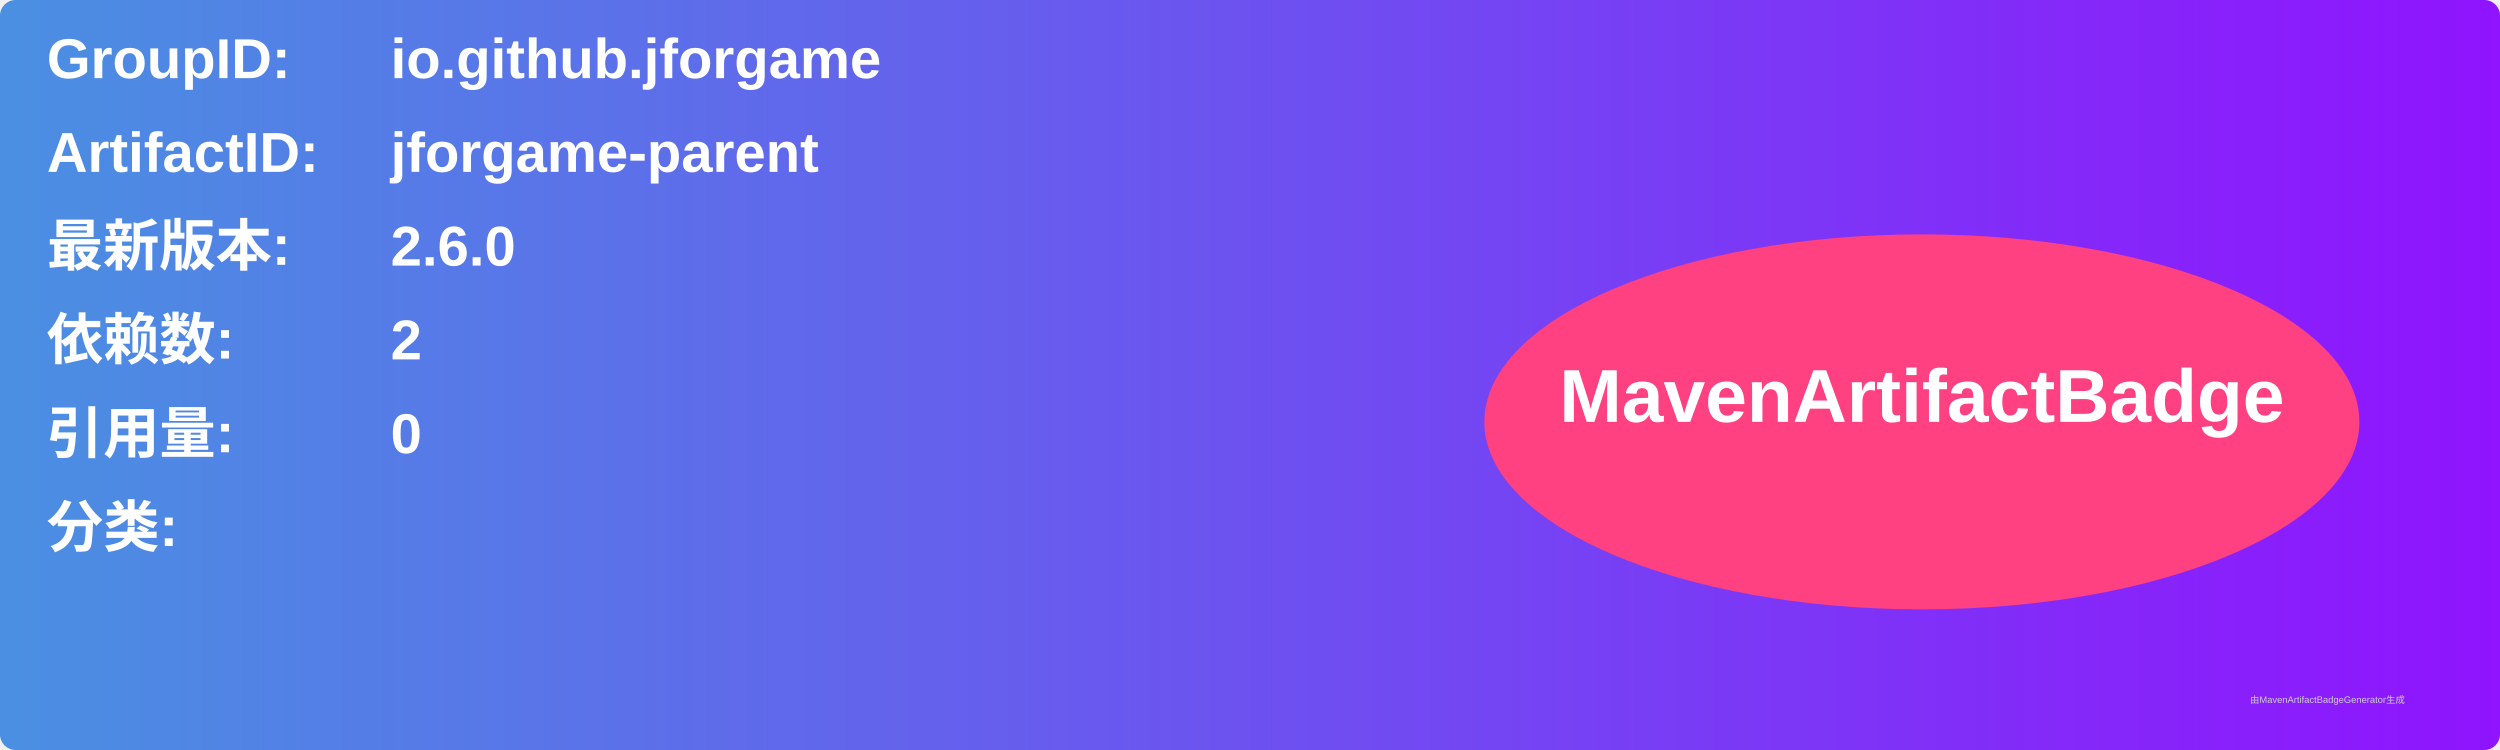
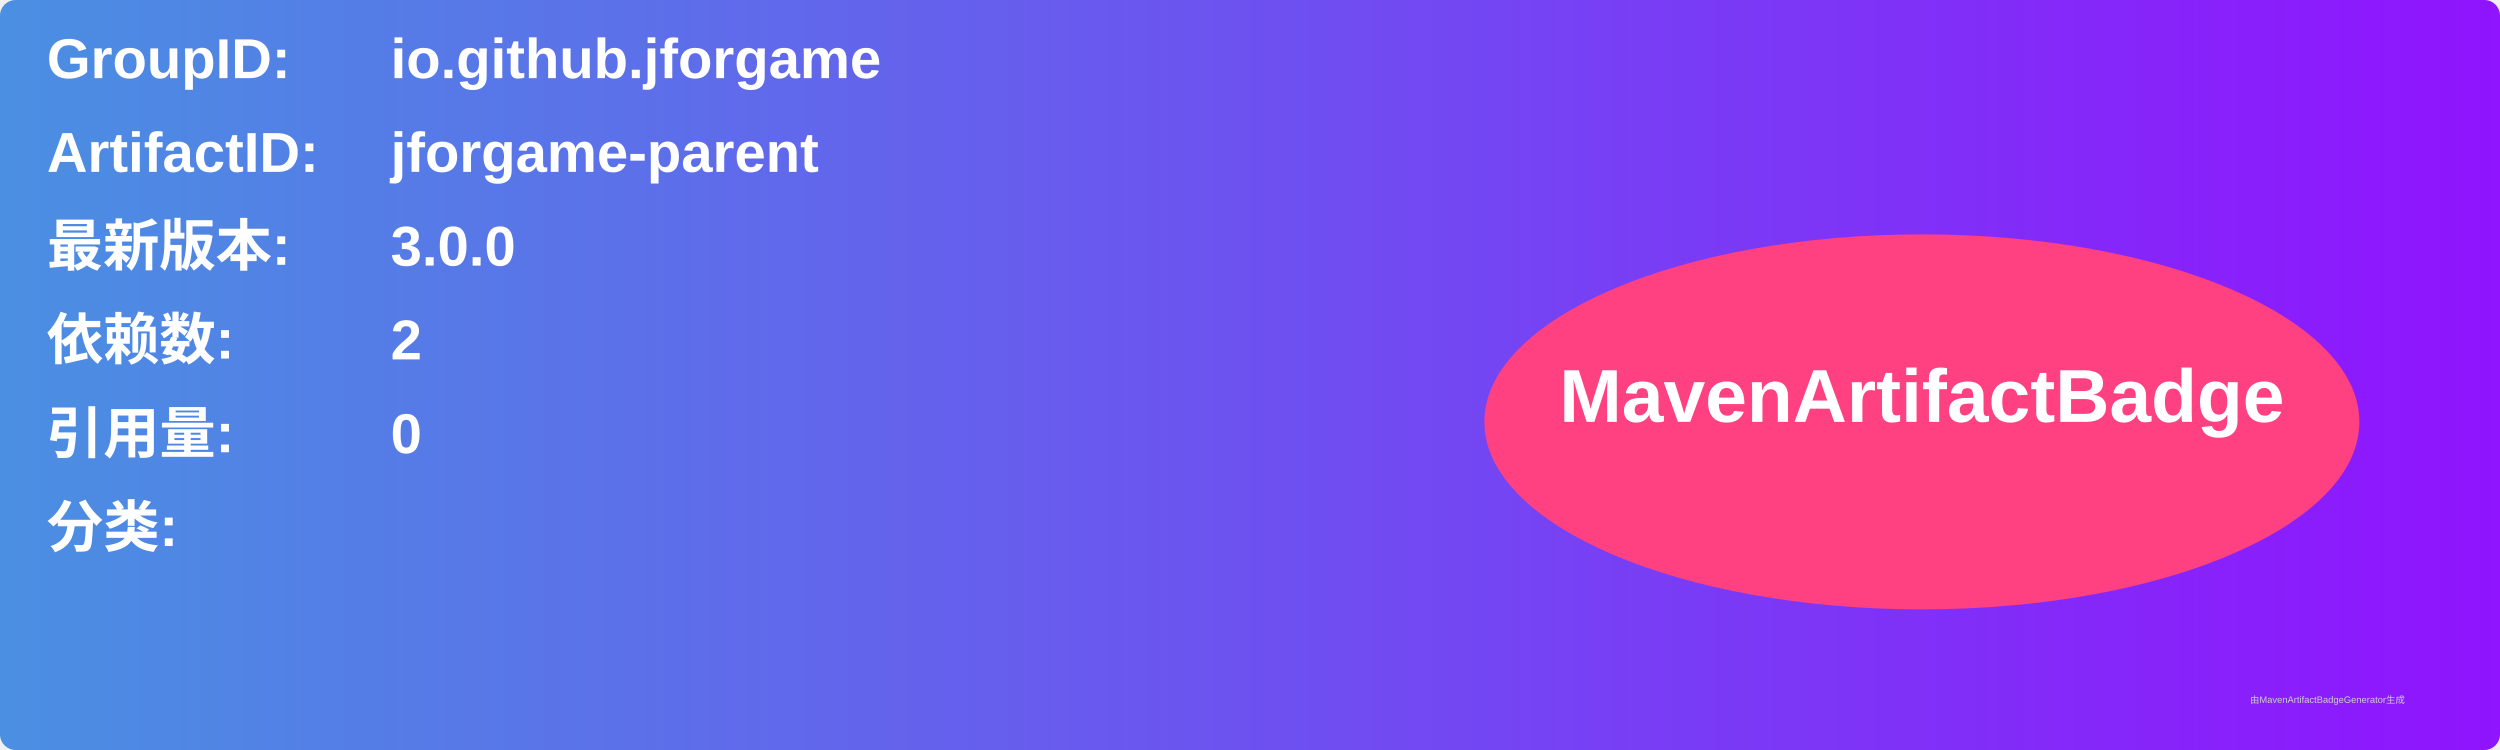
<svg xmlns="http://www.w3.org/2000/svg" width="800" height="240" viewBox="0 0 800 240">
  <linearGradient id="grad" x1="0%" y1="0%" x2="100%" y2="0%">
    <stop offset="0%" stop-color="#4a90e2" />
    <stop offset="100%" stop-color="#9013fe" />
  </linearGradient>
  <rect width="100%" height="100%" rx="5" ry="5" fill="url(#grad)" />
  <g transform="translate(15, 15)">
    <text x="0" y="10" font-family="Arial" font-size="18" fill="white" font-weight="bold" width="260">GroupID:</text>
    <text x="110" y="10" font-family="Arial" font-size="18" fill="white" font-weight="bold" width="460">io.github.jforgame</text>
    <text x="0" y="40" font-family="Arial" font-size="18" fill="white" font-weight="bold" width="260">ArtifactID:</text>
    <text x="110" y="40" font-family="Arial" font-size="18" fill="white" font-weight="bold" width="460">jforgame-parent</text>
    <text x="0" y="70" font-family="Arial" font-size="18" fill="white" font-weight="bold">最新版本:</text>
    <text x="110" y="70" font-family="Arial" font-size="18" fill="white" font-weight="bold">
-       <tspan font-weight="bold">2.6.0</tspan>
+       <tspan font-weight="bold">3.0.0</tspan>
    </text>
    <text x="0" y="100" font-family="Arial" font-size="18" fill="white" font-weight="bold">依赖数: </text>
    <text x="110" y="100" font-family="Arial" font-size="18" fill="white">
      <tspan font-weight="bold">2</tspan>
    </text>
    <text x="0" y="130" font-family="Arial" font-size="18" fill="white" font-weight="bold">引用量: </text>
    <text x="110" y="130" font-family="Arial" font-size="18" fill="white">
      <tspan font-weight="bold">0</tspan>
    </text>
    <text x="0" y="160" font-family="Arial" font-size="18" fill="white" font-weight="bold">分类:</text>
    <text x="10" y="190" font-family="Arial" font-size="10" fill="white">
      <tspan font-weight="bold" />
    </text>
    <ellipse cx="600" cy="120" rx="140" ry="60" fill="#ff4081" />
    <text x="600" y="120" text-anchor="middle" font-family="Arial" font-size="24" fill="white" font-weight="bold">MavenArtifactBadge</text>
  </g>
  <text x="720" y="225" font-family="Arial" font-size="3" fill="#d0d0d0">由MavenArtifactBadgeGenerator生成</text>
</svg>
